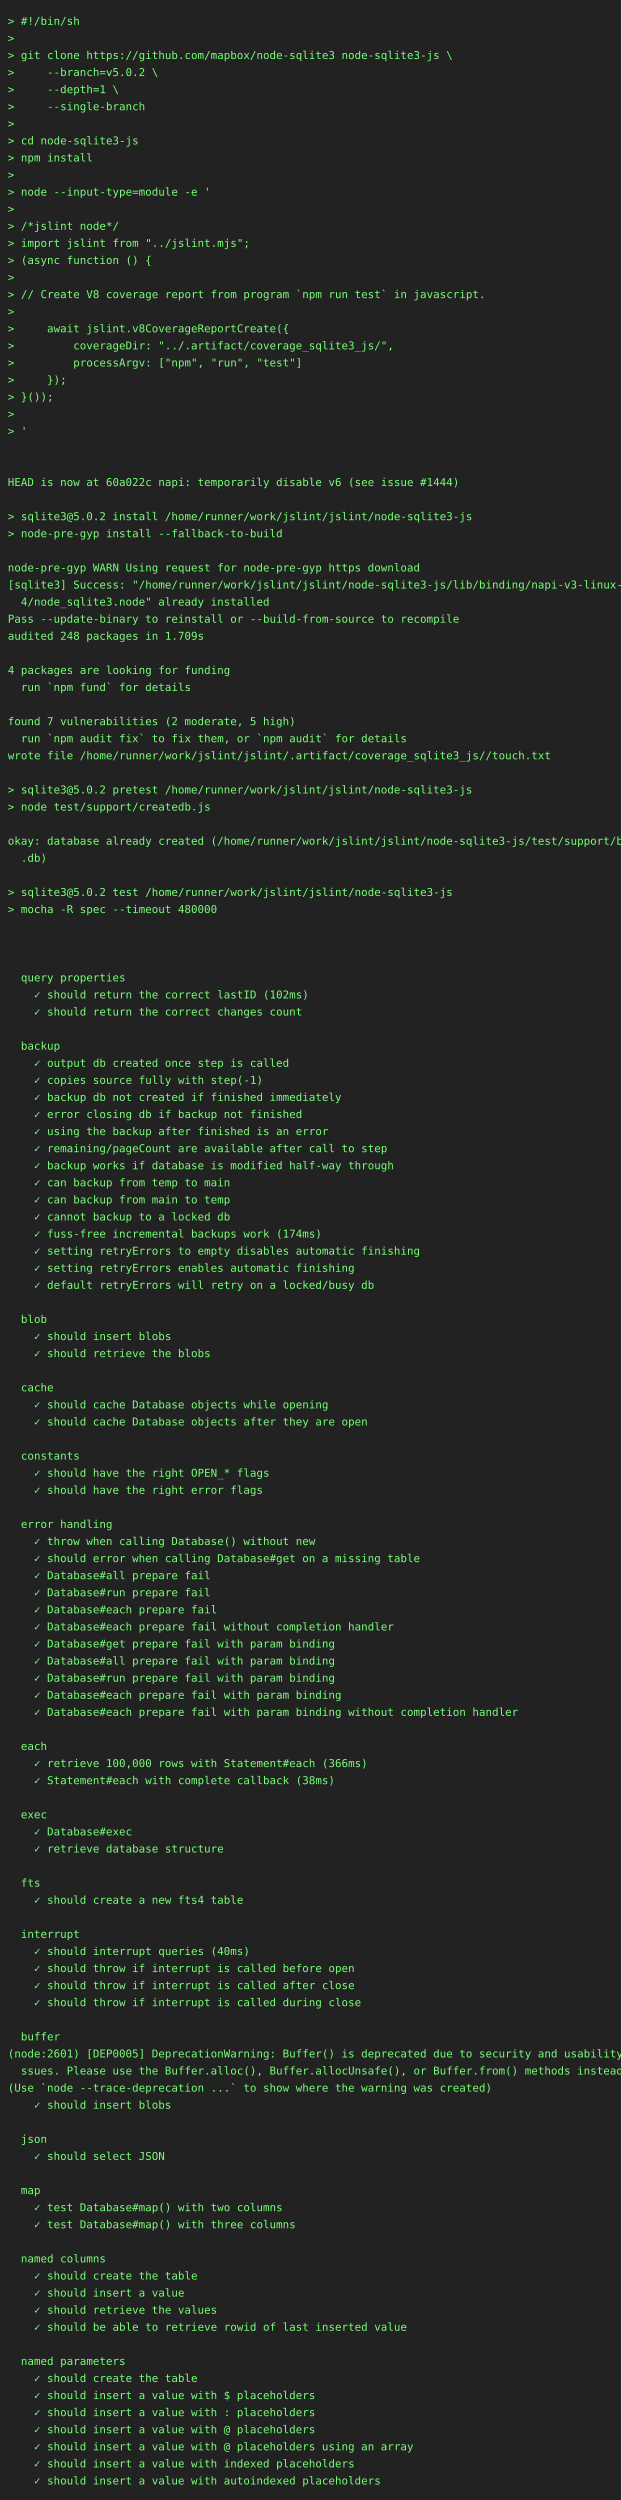
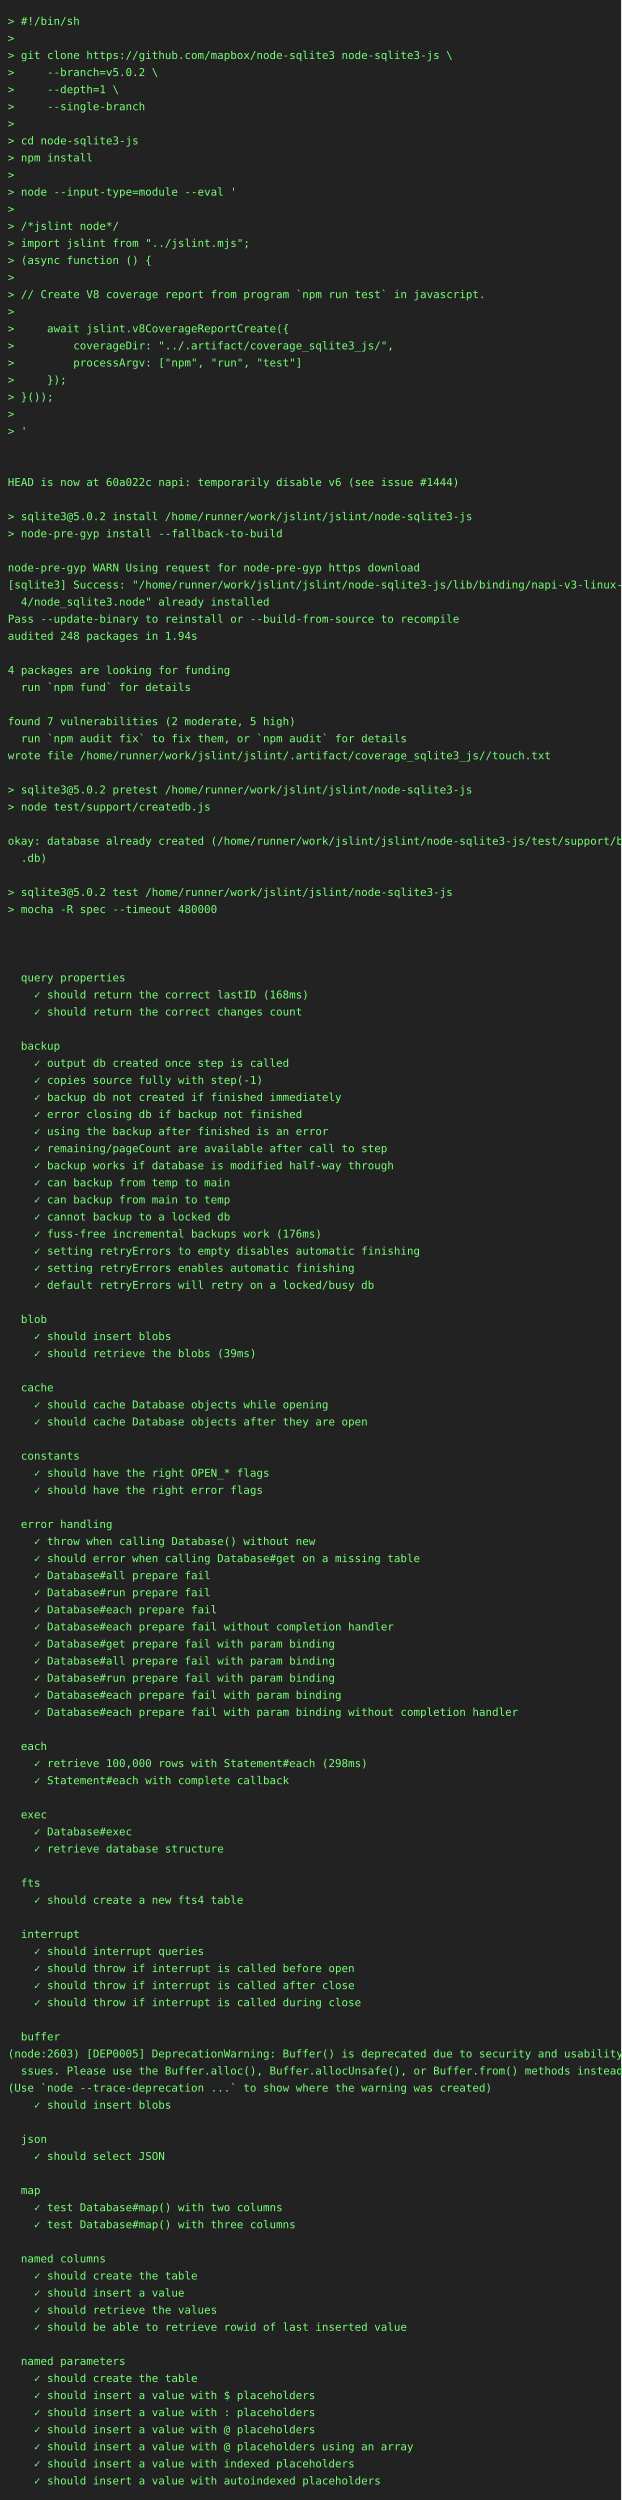
<svg xmlns="http://www.w3.org/2000/svg" height="3220" width="800">
  <rect height="3220" fill="#222" width="800" />
  <text fill="#7f7" font-family="consolas, menlo, monospace" font-size="14" xml:space="preserve">
    <tspan lengthAdjust="spacingAndGlyphs" textLength="768" x="10" y="32">&gt; #!/bin/sh                                                                                      </tspan>
    <tspan lengthAdjust="spacingAndGlyphs" textLength="768" x="10" y="54">&gt;                                                                                                </tspan>
    <tspan lengthAdjust="spacingAndGlyphs" textLength="768" x="10" y="76">&gt; git clone https://github.com/mapbox/node-sqlite3 node-sqlite3-js \                             </tspan>
    <tspan lengthAdjust="spacingAndGlyphs" textLength="768" x="10" y="98">&gt;     --branch=v5.0.2 \                                                                          </tspan>
    <tspan lengthAdjust="spacingAndGlyphs" textLength="768" x="10" y="120">&gt;     --depth=1 \                                                                                </tspan>
    <tspan lengthAdjust="spacingAndGlyphs" textLength="768" x="10" y="142">&gt;     --single-branch                                                                            </tspan>
    <tspan lengthAdjust="spacingAndGlyphs" textLength="768" x="10" y="164">&gt;                                                                                                </tspan>
    <tspan lengthAdjust="spacingAndGlyphs" textLength="768" x="10" y="186">&gt; cd node-sqlite3-js                                                                             </tspan>
    <tspan lengthAdjust="spacingAndGlyphs" textLength="768" x="10" y="208">&gt; npm install                                                                                    </tspan>
    <tspan lengthAdjust="spacingAndGlyphs" textLength="768" x="10" y="230">&gt;                                                                                                </tspan>
-     <tspan lengthAdjust="spacingAndGlyphs" textLength="768" x="10" y="252">&gt; node --input-type=module -e '                                                                  </tspan>
+     <tspan lengthAdjust="spacingAndGlyphs" textLength="768" x="10" y="252">&gt; node --input-type=module --eval '                                                              </tspan>
    <tspan lengthAdjust="spacingAndGlyphs" textLength="768" x="10" y="274">&gt;                                                                                                </tspan>
    <tspan lengthAdjust="spacingAndGlyphs" textLength="768" x="10" y="296">&gt; /*jslint node*/                                                                                </tspan>
    <tspan lengthAdjust="spacingAndGlyphs" textLength="768" x="10" y="318">&gt; import jslint from "../jslint.mjs";                                                            </tspan>
    <tspan lengthAdjust="spacingAndGlyphs" textLength="768" x="10" y="340">&gt; (async function () {                                                                           </tspan>
    <tspan lengthAdjust="spacingAndGlyphs" textLength="768" x="10" y="362">&gt;                                                                                                </tspan>
    <tspan lengthAdjust="spacingAndGlyphs" textLength="768" x="10" y="384">&gt; // Create V8 coverage report from program `npm run test` in javascript.                        </tspan>
    <tspan lengthAdjust="spacingAndGlyphs" textLength="768" x="10" y="406">&gt;                                                                                                </tspan>
    <tspan lengthAdjust="spacingAndGlyphs" textLength="768" x="10" y="428">&gt;     await jslint.v8CoverageReportCreate({                                                      </tspan>
    <tspan lengthAdjust="spacingAndGlyphs" textLength="768" x="10" y="450">&gt;         coverageDir: "../.artifact/coverage_sqlite3_js/",                                      </tspan>
    <tspan lengthAdjust="spacingAndGlyphs" textLength="768" x="10" y="472">&gt;         processArgv: ["npm", "run", "test"]                                                    </tspan>
    <tspan lengthAdjust="spacingAndGlyphs" textLength="768" x="10" y="494">&gt;     });                                                                                        </tspan>
    <tspan lengthAdjust="spacingAndGlyphs" textLength="768" x="10" y="516">&gt; }());                                                                                          </tspan>
    <tspan lengthAdjust="spacingAndGlyphs" textLength="768" x="10" y="538">&gt;                                                                                                </tspan>
    <tspan lengthAdjust="spacingAndGlyphs" textLength="768" x="10" y="560">&gt; '                                                                                              </tspan>
    <tspan lengthAdjust="spacingAndGlyphs" textLength="768" x="10" y="582">                                                                                                 </tspan>
    <tspan lengthAdjust="spacingAndGlyphs" textLength="768" x="10" y="604">                                                                                                 </tspan>
    <tspan lengthAdjust="spacingAndGlyphs" textLength="768" x="10" y="626">HEAD is now at 60a022c napi: temporarily disable v6 (see issue #1444)                            </tspan>
    <tspan lengthAdjust="spacingAndGlyphs" textLength="768" x="10" y="648">                                                                                                 </tspan>
    <tspan lengthAdjust="spacingAndGlyphs" textLength="768" x="10" y="670">&gt; sqlite3@5.0.2 install /home/runner/work/jslint/jslint/node-sqlite3-js                          </tspan>
    <tspan lengthAdjust="spacingAndGlyphs" textLength="768" x="10" y="692">&gt; node-pre-gyp install --fallback-to-build                                                       </tspan>
    <tspan lengthAdjust="spacingAndGlyphs" textLength="768" x="10" y="714">                                                                                                 </tspan>
    <tspan lengthAdjust="spacingAndGlyphs" textLength="768" x="10" y="736">node-pre-gyp WARN Using request for node-pre-gyp https download                                  </tspan>
    <tspan lengthAdjust="spacingAndGlyphs" textLength="768" x="10" y="758">[sqlite3] Success: "/home/runner/work/jslint/jslint/node-sqlite3-js/lib/binding/napi-v3-linux-x6\</tspan>
    <tspan lengthAdjust="spacingAndGlyphs" textLength="768" x="10" y="780">  4/node_sqlite3.node" already installed                                                         </tspan>
    <tspan lengthAdjust="spacingAndGlyphs" textLength="768" x="10" y="802">Pass --update-binary to reinstall or --build-from-source to recompile                            </tspan>
-     <tspan lengthAdjust="spacingAndGlyphs" textLength="768" x="10" y="824">audited 248 packages in 1.709s                                                                   </tspan>
+     <tspan lengthAdjust="spacingAndGlyphs" textLength="768" x="10" y="824">audited 248 packages in 1.94s                                                                    </tspan>
    <tspan lengthAdjust="spacingAndGlyphs" textLength="768" x="10" y="846">                                                                                                 </tspan>
    <tspan lengthAdjust="spacingAndGlyphs" textLength="768" x="10" y="868">4 packages are looking for funding                                                               </tspan>
    <tspan lengthAdjust="spacingAndGlyphs" textLength="768" x="10" y="890">  run `npm fund` for details                                                                     </tspan>
    <tspan lengthAdjust="spacingAndGlyphs" textLength="768" x="10" y="912">                                                                                                 </tspan>
    <tspan lengthAdjust="spacingAndGlyphs" textLength="768" x="10" y="934">found 7 vulnerabilities (2 moderate, 5 high)                                                     </tspan>
    <tspan lengthAdjust="spacingAndGlyphs" textLength="768" x="10" y="956">  run `npm audit fix` to fix them, or `npm audit` for details                                    </tspan>
    <tspan lengthAdjust="spacingAndGlyphs" textLength="768" x="10" y="978">wrote file /home/runner/work/jslint/jslint/.artifact/coverage_sqlite3_js//touch.txt              </tspan>
    <tspan lengthAdjust="spacingAndGlyphs" textLength="768" x="10" y="1000">                                                                                                 </tspan>
    <tspan lengthAdjust="spacingAndGlyphs" textLength="768" x="10" y="1022">&gt; sqlite3@5.0.2 pretest /home/runner/work/jslint/jslint/node-sqlite3-js                          </tspan>
    <tspan lengthAdjust="spacingAndGlyphs" textLength="768" x="10" y="1044">&gt; node test/support/createdb.js                                                                  </tspan>
    <tspan lengthAdjust="spacingAndGlyphs" textLength="768" x="10" y="1066">                                                                                                 </tspan>
    <tspan lengthAdjust="spacingAndGlyphs" textLength="768" x="10" y="1088">okay: database already created (/home/runner/work/jslint/jslint/node-sqlite3-js/test/support/big\</tspan>
    <tspan lengthAdjust="spacingAndGlyphs" textLength="768" x="10" y="1110">  .db)                                                                                           </tspan>
    <tspan lengthAdjust="spacingAndGlyphs" textLength="768" x="10" y="1132">                                                                                                 </tspan>
    <tspan lengthAdjust="spacingAndGlyphs" textLength="768" x="10" y="1154">&gt; sqlite3@5.0.2 test /home/runner/work/jslint/jslint/node-sqlite3-js                             </tspan>
    <tspan lengthAdjust="spacingAndGlyphs" textLength="768" x="10" y="1176">&gt; mocha -R spec --timeout 480000                                                                 </tspan>
    <tspan lengthAdjust="spacingAndGlyphs" textLength="768" x="10" y="1198">                                                                                                 </tspan>
    <tspan lengthAdjust="spacingAndGlyphs" textLength="768" x="10" y="1220">                                                                                                 </tspan>
    <tspan lengthAdjust="spacingAndGlyphs" textLength="768" x="10" y="1242">                                                                                                 </tspan>
    <tspan lengthAdjust="spacingAndGlyphs" textLength="768" x="10" y="1264">  query properties                                                                               </tspan>
-     <tspan lengthAdjust="spacingAndGlyphs" textLength="768" x="10" y="1286">    ✓ should return the correct lastID (102ms)                                                   </tspan>
+     <tspan lengthAdjust="spacingAndGlyphs" textLength="768" x="10" y="1286">    ✓ should return the correct lastID (168ms)                                                   </tspan>
    <tspan lengthAdjust="spacingAndGlyphs" textLength="768" x="10" y="1308">    ✓ should return the correct changes count                                                    </tspan>
    <tspan lengthAdjust="spacingAndGlyphs" textLength="768" x="10" y="1330">                                                                                                 </tspan>
    <tspan lengthAdjust="spacingAndGlyphs" textLength="768" x="10" y="1352">  backup                                                                                         </tspan>
    <tspan lengthAdjust="spacingAndGlyphs" textLength="768" x="10" y="1374">    ✓ output db created once step is called                                                      </tspan>
    <tspan lengthAdjust="spacingAndGlyphs" textLength="768" x="10" y="1396">    ✓ copies source fully with step(-1)                                                          </tspan>
    <tspan lengthAdjust="spacingAndGlyphs" textLength="768" x="10" y="1418">    ✓ backup db not created if finished immediately                                              </tspan>
    <tspan lengthAdjust="spacingAndGlyphs" textLength="768" x="10" y="1440">    ✓ error closing db if backup not finished                                                    </tspan>
    <tspan lengthAdjust="spacingAndGlyphs" textLength="768" x="10" y="1462">    ✓ using the backup after finished is an error                                                </tspan>
    <tspan lengthAdjust="spacingAndGlyphs" textLength="768" x="10" y="1484">    ✓ remaining/pageCount are available after call to step                                       </tspan>
    <tspan lengthAdjust="spacingAndGlyphs" textLength="768" x="10" y="1506">    ✓ backup works if database is modified half-way through                                      </tspan>
    <tspan lengthAdjust="spacingAndGlyphs" textLength="768" x="10" y="1528">    ✓ can backup from temp to main                                                               </tspan>
    <tspan lengthAdjust="spacingAndGlyphs" textLength="768" x="10" y="1550">    ✓ can backup from main to temp                                                               </tspan>
    <tspan lengthAdjust="spacingAndGlyphs" textLength="768" x="10" y="1572">    ✓ cannot backup to a locked db                                                               </tspan>
-     <tspan lengthAdjust="spacingAndGlyphs" textLength="768" x="10" y="1594">    ✓ fuss-free incremental backups work (174ms)                                                 </tspan>
+     <tspan lengthAdjust="spacingAndGlyphs" textLength="768" x="10" y="1594">    ✓ fuss-free incremental backups work (176ms)                                                 </tspan>
    <tspan lengthAdjust="spacingAndGlyphs" textLength="768" x="10" y="1616">    ✓ setting retryErrors to empty disables automatic finishing                                  </tspan>
    <tspan lengthAdjust="spacingAndGlyphs" textLength="768" x="10" y="1638">    ✓ setting retryErrors enables automatic finishing                                            </tspan>
    <tspan lengthAdjust="spacingAndGlyphs" textLength="768" x="10" y="1660">    ✓ default retryErrors will retry on a locked/busy db                                         </tspan>
    <tspan lengthAdjust="spacingAndGlyphs" textLength="768" x="10" y="1682">                                                                                                 </tspan>
    <tspan lengthAdjust="spacingAndGlyphs" textLength="768" x="10" y="1704">  blob                                                                                           </tspan>
    <tspan lengthAdjust="spacingAndGlyphs" textLength="768" x="10" y="1726">    ✓ should insert blobs                                                                        </tspan>
-     <tspan lengthAdjust="spacingAndGlyphs" textLength="768" x="10" y="1748">    ✓ should retrieve the blobs                                                                  </tspan>
+     <tspan lengthAdjust="spacingAndGlyphs" textLength="768" x="10" y="1748">    ✓ should retrieve the blobs (39ms)                                                           </tspan>
    <tspan lengthAdjust="spacingAndGlyphs" textLength="768" x="10" y="1770">                                                                                                 </tspan>
    <tspan lengthAdjust="spacingAndGlyphs" textLength="768" x="10" y="1792">  cache                                                                                          </tspan>
    <tspan lengthAdjust="spacingAndGlyphs" textLength="768" x="10" y="1814">    ✓ should cache Database objects while opening                                                </tspan>
    <tspan lengthAdjust="spacingAndGlyphs" textLength="768" x="10" y="1836">    ✓ should cache Database objects after they are open                                          </tspan>
    <tspan lengthAdjust="spacingAndGlyphs" textLength="768" x="10" y="1858">                                                                                                 </tspan>
    <tspan lengthAdjust="spacingAndGlyphs" textLength="768" x="10" y="1880">  constants                                                                                      </tspan>
    <tspan lengthAdjust="spacingAndGlyphs" textLength="768" x="10" y="1902">    ✓ should have the right OPEN_* flags                                                         </tspan>
    <tspan lengthAdjust="spacingAndGlyphs" textLength="768" x="10" y="1924">    ✓ should have the right error flags                                                          </tspan>
    <tspan lengthAdjust="spacingAndGlyphs" textLength="768" x="10" y="1946">                                                                                                 </tspan>
    <tspan lengthAdjust="spacingAndGlyphs" textLength="768" x="10" y="1968">  error handling                                                                                 </tspan>
    <tspan lengthAdjust="spacingAndGlyphs" textLength="768" x="10" y="1990">    ✓ throw when calling Database() without new                                                  </tspan>
    <tspan lengthAdjust="spacingAndGlyphs" textLength="768" x="10" y="2012">    ✓ should error when calling Database#get on a missing table                                  </tspan>
    <tspan lengthAdjust="spacingAndGlyphs" textLength="768" x="10" y="2034">    ✓ Database#all prepare fail                                                                  </tspan>
    <tspan lengthAdjust="spacingAndGlyphs" textLength="768" x="10" y="2056">    ✓ Database#run prepare fail                                                                  </tspan>
    <tspan lengthAdjust="spacingAndGlyphs" textLength="768" x="10" y="2078">    ✓ Database#each prepare fail                                                                 </tspan>
    <tspan lengthAdjust="spacingAndGlyphs" textLength="768" x="10" y="2100">    ✓ Database#each prepare fail without completion handler                                      </tspan>
    <tspan lengthAdjust="spacingAndGlyphs" textLength="768" x="10" y="2122">    ✓ Database#get prepare fail with param binding                                               </tspan>
    <tspan lengthAdjust="spacingAndGlyphs" textLength="768" x="10" y="2144">    ✓ Database#all prepare fail with param binding                                               </tspan>
    <tspan lengthAdjust="spacingAndGlyphs" textLength="768" x="10" y="2166">    ✓ Database#run prepare fail with param binding                                               </tspan>
    <tspan lengthAdjust="spacingAndGlyphs" textLength="768" x="10" y="2188">    ✓ Database#each prepare fail with param binding                                              </tspan>
    <tspan lengthAdjust="spacingAndGlyphs" textLength="768" x="10" y="2210">    ✓ Database#each prepare fail with param binding without completion handler                   </tspan>
    <tspan lengthAdjust="spacingAndGlyphs" textLength="768" x="10" y="2232">                                                                                                 </tspan>
    <tspan lengthAdjust="spacingAndGlyphs" textLength="768" x="10" y="2254">  each                                                                                           </tspan>
-     <tspan lengthAdjust="spacingAndGlyphs" textLength="768" x="10" y="2276">    ✓ retrieve 100,000 rows with Statement#each (366ms)                                          </tspan>
-     <tspan lengthAdjust="spacingAndGlyphs" textLength="768" x="10" y="2298">    ✓ Statement#each with complete callback (38ms)                                               </tspan>
+     <tspan lengthAdjust="spacingAndGlyphs" textLength="768" x="10" y="2276">    ✓ retrieve 100,000 rows with Statement#each (298ms)                                          </tspan>
+     <tspan lengthAdjust="spacingAndGlyphs" textLength="768" x="10" y="2298">    ✓ Statement#each with complete callback                                                      </tspan>
    <tspan lengthAdjust="spacingAndGlyphs" textLength="768" x="10" y="2320">                                                                                                 </tspan>
    <tspan lengthAdjust="spacingAndGlyphs" textLength="768" x="10" y="2342">  exec                                                                                           </tspan>
    <tspan lengthAdjust="spacingAndGlyphs" textLength="768" x="10" y="2364">    ✓ Database#exec                                                                              </tspan>
    <tspan lengthAdjust="spacingAndGlyphs" textLength="768" x="10" y="2386">    ✓ retrieve database structure                                                                </tspan>
    <tspan lengthAdjust="spacingAndGlyphs" textLength="768" x="10" y="2408">                                                                                                 </tspan>
    <tspan lengthAdjust="spacingAndGlyphs" textLength="768" x="10" y="2430">  fts                                                                                            </tspan>
    <tspan lengthAdjust="spacingAndGlyphs" textLength="768" x="10" y="2452">    ✓ should create a new fts4 table                                                             </tspan>
    <tspan lengthAdjust="spacingAndGlyphs" textLength="768" x="10" y="2474">                                                                                                 </tspan>
    <tspan lengthAdjust="spacingAndGlyphs" textLength="768" x="10" y="2496">  interrupt                                                                                      </tspan>
-     <tspan lengthAdjust="spacingAndGlyphs" textLength="768" x="10" y="2518">    ✓ should interrupt queries (40ms)                                                            </tspan>
+     <tspan lengthAdjust="spacingAndGlyphs" textLength="768" x="10" y="2518">    ✓ should interrupt queries                                                                   </tspan>
    <tspan lengthAdjust="spacingAndGlyphs" textLength="768" x="10" y="2540">    ✓ should throw if interrupt is called before open                                            </tspan>
    <tspan lengthAdjust="spacingAndGlyphs" textLength="768" x="10" y="2562">    ✓ should throw if interrupt is called after close                                            </tspan>
    <tspan lengthAdjust="spacingAndGlyphs" textLength="768" x="10" y="2584">    ✓ should throw if interrupt is called during close                                           </tspan>
    <tspan lengthAdjust="spacingAndGlyphs" textLength="768" x="10" y="2606">                                                                                                 </tspan>
    <tspan lengthAdjust="spacingAndGlyphs" textLength="768" x="10" y="2628">  buffer                                                                                         </tspan>
-     <tspan lengthAdjust="spacingAndGlyphs" textLength="768" x="10" y="2650">(node:2601) [DEP0005] DeprecationWarning: Buffer() is deprecated due to security and usability i\</tspan>
+     <tspan lengthAdjust="spacingAndGlyphs" textLength="768" x="10" y="2650">(node:2603) [DEP0005] DeprecationWarning: Buffer() is deprecated due to security and usability i\</tspan>
    <tspan lengthAdjust="spacingAndGlyphs" textLength="768" x="10" y="2672">  ssues. Please use the Buffer.alloc(), Buffer.allocUnsafe(), or Buffer.from() methods instead.  </tspan>
    <tspan lengthAdjust="spacingAndGlyphs" textLength="768" x="10" y="2694">(Use `node --trace-deprecation ...` to show where the warning was created)                       </tspan>
    <tspan lengthAdjust="spacingAndGlyphs" textLength="768" x="10" y="2716">    ✓ should insert blobs                                                                        </tspan>
    <tspan lengthAdjust="spacingAndGlyphs" textLength="768" x="10" y="2738">                                                                                                 </tspan>
    <tspan lengthAdjust="spacingAndGlyphs" textLength="768" x="10" y="2760">  json                                                                                           </tspan>
    <tspan lengthAdjust="spacingAndGlyphs" textLength="768" x="10" y="2782">    ✓ should select JSON                                                                         </tspan>
    <tspan lengthAdjust="spacingAndGlyphs" textLength="768" x="10" y="2804">                                                                                                 </tspan>
    <tspan lengthAdjust="spacingAndGlyphs" textLength="768" x="10" y="2826">  map                                                                                            </tspan>
    <tspan lengthAdjust="spacingAndGlyphs" textLength="768" x="10" y="2848">    ✓ test Database#map() with two columns                                                       </tspan>
    <tspan lengthAdjust="spacingAndGlyphs" textLength="768" x="10" y="2870">    ✓ test Database#map() with three columns                                                     </tspan>
    <tspan lengthAdjust="spacingAndGlyphs" textLength="768" x="10" y="2892">                                                                                                 </tspan>
    <tspan lengthAdjust="spacingAndGlyphs" textLength="768" x="10" y="2914">  named columns                                                                                  </tspan>
    <tspan lengthAdjust="spacingAndGlyphs" textLength="768" x="10" y="2936">    ✓ should create the table                                                                    </tspan>
    <tspan lengthAdjust="spacingAndGlyphs" textLength="768" x="10" y="2958">    ✓ should insert a value                                                                      </tspan>
    <tspan lengthAdjust="spacingAndGlyphs" textLength="768" x="10" y="2980">    ✓ should retrieve the values                                                                 </tspan>
    <tspan lengthAdjust="spacingAndGlyphs" textLength="768" x="10" y="3002">    ✓ should be able to retrieve rowid of last inserted value                                    </tspan>
    <tspan lengthAdjust="spacingAndGlyphs" textLength="768" x="10" y="3024">                                                                                                 </tspan>
    <tspan lengthAdjust="spacingAndGlyphs" textLength="768" x="10" y="3046">  named parameters                                                                               </tspan>
    <tspan lengthAdjust="spacingAndGlyphs" textLength="768" x="10" y="3068">    ✓ should create the table                                                                    </tspan>
    <tspan lengthAdjust="spacingAndGlyphs" textLength="768" x="10" y="3090">    ✓ should insert a value with $ placeholders                                                  </tspan>
    <tspan lengthAdjust="spacingAndGlyphs" textLength="768" x="10" y="3112">    ✓ should insert a value with : placeholders                                                  </tspan>
    <tspan lengthAdjust="spacingAndGlyphs" textLength="768" x="10" y="3134">    ✓ should insert a value with @ placeholders                                                  </tspan>
    <tspan lengthAdjust="spacingAndGlyphs" textLength="768" x="10" y="3156">    ✓ should insert a value with @ placeholders using an array                                   </tspan>
    <tspan lengthAdjust="spacingAndGlyphs" textLength="768" x="10" y="3178">    ✓ should insert a value with indexed placeholders                                            </tspan>
    <tspan lengthAdjust="spacingAndGlyphs" textLength="768" x="10" y="3200">    ✓ should insert a value with autoindexed placeholders                                        </tspan>
  </text>
</svg>
